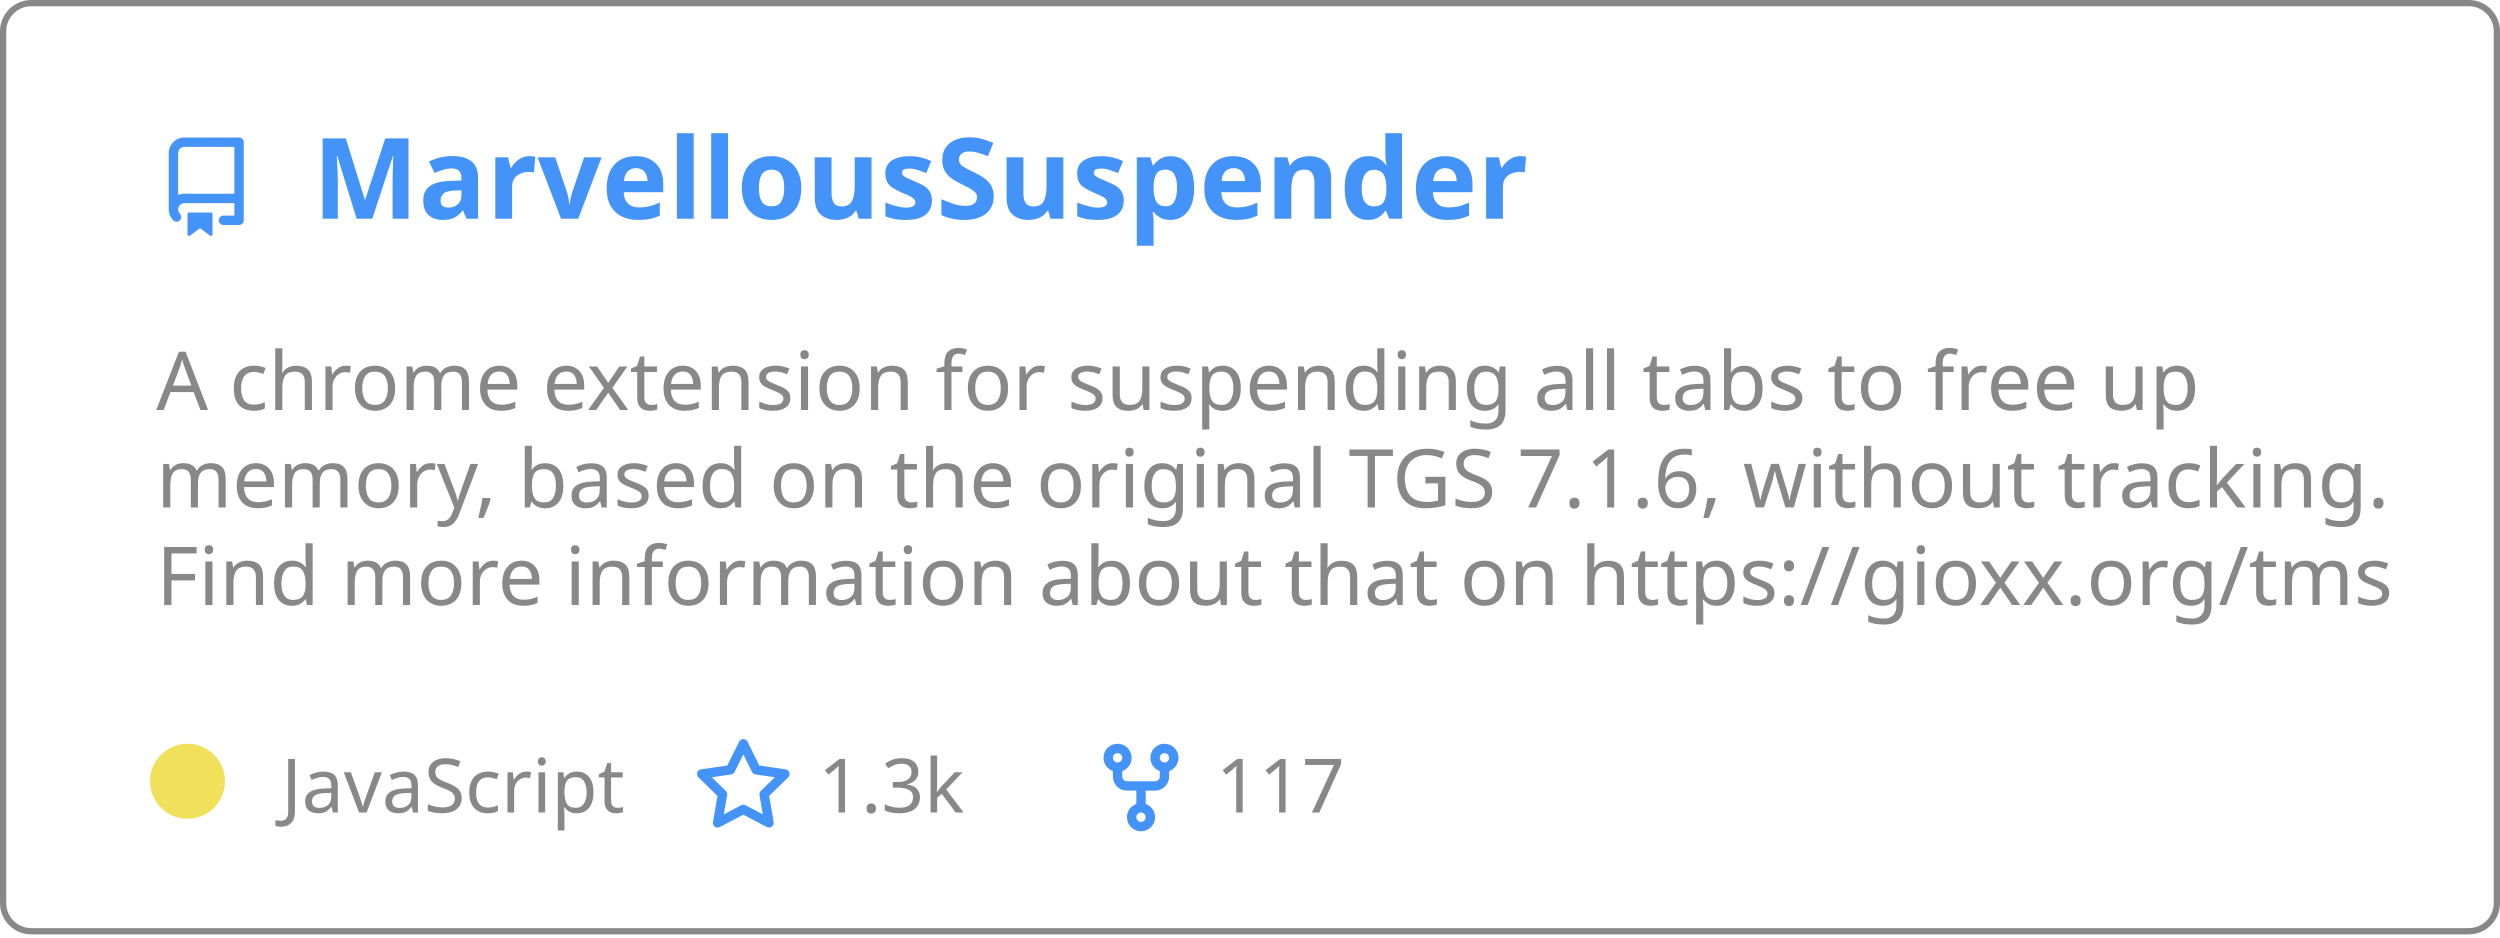
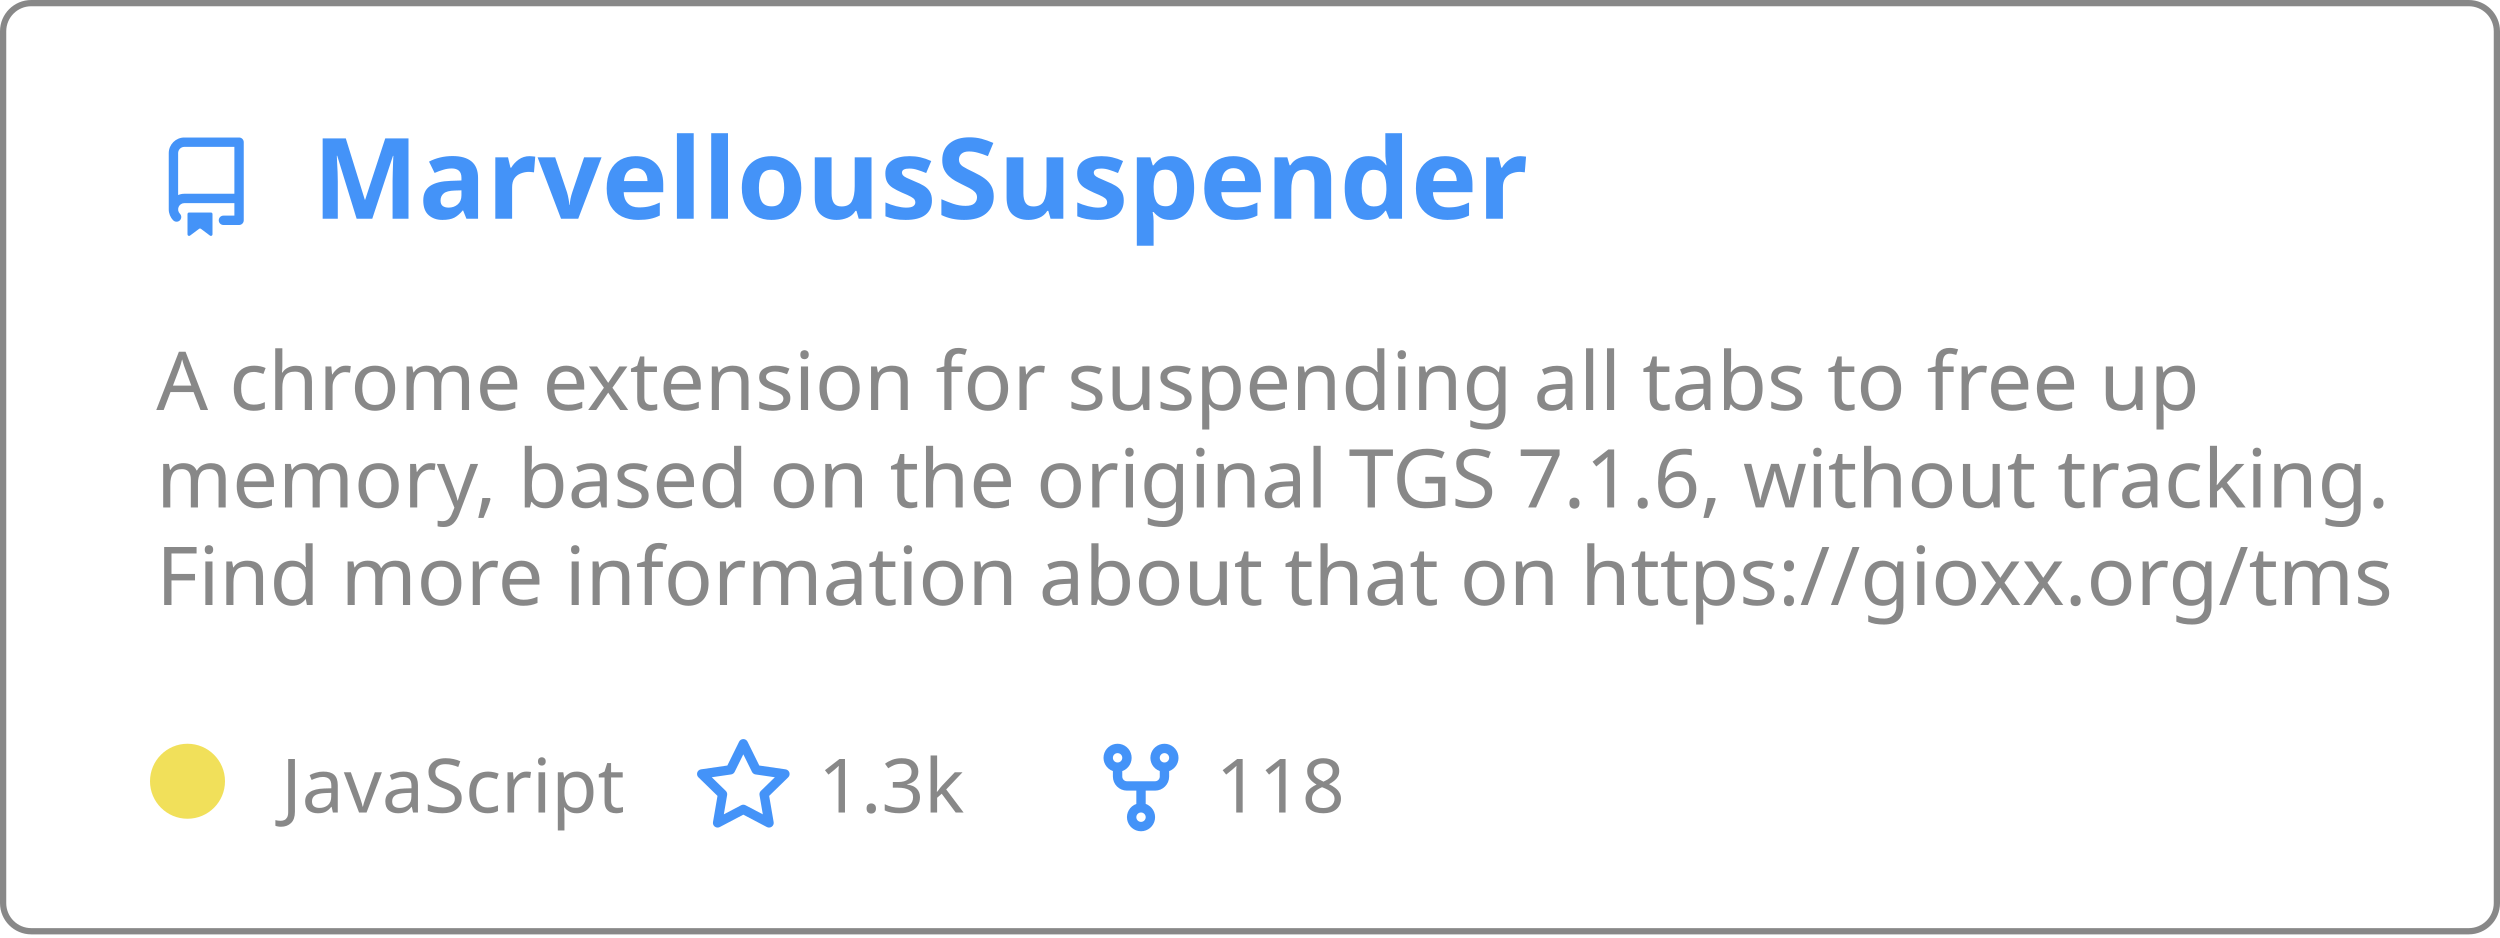
<svg xmlns="http://www.w3.org/2000/svg" width="400" height="150" viewBox="0 0 400 150" fill="none" role="img" aria-labelledby="descId">
  <style>
          .header {
            font: 600 18px 'Segoe UI', Ubuntu, Sans-Serif;
            fill: #4493F8;
            animation: fadeInAnimation 0.8s ease-in-out forwards;
          }
          @supports(-moz-appearance: auto) {
            /* Selector detects Firefox */
            .header { font-size: 15.5px; }
          }
          
    .description { font: 400 13px 'Segoe UI', Ubuntu, Sans-Serif; fill: #888888 }
    .gray { font: 400 12px 'Segoe UI', Ubuntu, Sans-Serif; fill: #888888 }
    .icon { fill: #4493F8 }
    .badge { font: 600 11px 'Segoe UI', Ubuntu, Sans-Serif; }
    .badge rect { opacity: 0.2 }
  

          
      /* Animations */
      @keyframes scaleInAnimation {
        from {
          transform: translate(-5px, 5px) scale(0);
        }
        to {
          transform: translate(-5px, 5px) scale(1);
        }
      }
      @keyframes fadeInAnimation {
        from {
          opacity: 0;
        }
        to {
          opacity: 1;
        }
      }
    
          * { animation-duration: 0s !important; animation-delay: 0s !important; }
        </style>
  <rect data-testid="card-bg" x="0.5" y="0.5" rx="4.5" height="99%" stroke="#888888" width="399" fill="#ffffff00" stroke-opacity="1" />
  <g data-testid="card-title" transform="translate(25, 35)">
    <g transform="translate(0, 0)">
      <svg class="icon" x="0" y="-13" viewBox="0 0 16 16" version="1.1" width="16" height="16">
        <path fill-rule="evenodd" d="M2 2.5A2.5 2.5 0 014.5 0h8.75a.75.75 0 01.75.75v12.5a.75.75 0 01-.75.75h-2.5a.75.75 0 110-1.5h1.75v-2h-8a1 1 0 00-.714 1.7.75.75 0 01-1.072 1.05A2.495 2.495 0 012 11.5v-9zm10.5-1V9h-8c-.356 0-.694.074-1 .208V2.5a1 1 0 011-1h8zM5 12.25v3.25a.25.25 0 00.4.2l1.45-1.087a.25.25 0 01.3 0L8.6 15.7a.25.25 0 00.4-.2v-3.25a.25.25 0 00-.25-.25h-3.5a.25.25 0 00-.25.25z" />
      </svg>
    </g>
    <g transform="translate(25, 0)">
      <text x="0" y="0" class="header" data-testid="header">MarvellousSuspender</text>
    </g>
  </g>
  <g data-testid="main-card-body" transform="translate(0, 55)">
    <text class="description" x="25" y="-5">
      <tspan dy="1.2em" x="25">A chrome extension for suspending all tabs to free up</tspan>
      <tspan dy="1.2em" x="25">memory, based on the original TGS 7.1.6, without tracking.</tspan>
      <tspan dy="1.2em" x="25">Find more information about that on https://gioxx.org/tms</tspan>
    </text>
    <g transform="translate(30, 75)">
      <g transform="translate(0, 0)">
        <g data-testid="primary-lang">
          <circle data-testid="lang-color" cx="0" cy="-5" r="6" fill="#f1e05a" />
          <text data-testid="lang-name" class="gray" x="15">JavaScript</text>
        </g>
      </g>
      <g transform="translate(80.93125, 0)">
        <g transform="translate(0, 0)">
          <svg class="icon" y="-12" viewBox="0 0 16 16" version="1.1" width="16" height="16">
            <path fill-rule="evenodd" d="M8 .25a.75.75 0 01.673.418l1.882 3.815 4.21.612a.75.75 0 01.416 1.279l-3.046 2.97.719 4.192a.75.75 0 01-1.088.791L8 12.347l-3.766 1.98a.75.75 0 01-1.088-.79l.72-4.194L.818 6.374a.75.75 0 01.416-1.28l4.21-.611L7.327.668A.75.75 0 018 .25zm0 2.445L6.615 5.5a.75.75 0 01-.564.41l-3.097.45 2.24 2.184a.75.75 0 01.216.664l-.528 3.084 2.769-1.456a.75.75 0 01.698 0l2.77 1.456-.53-3.084a.75.75 0 01.216-.664l2.24-2.183-3.096-.45a.75.75 0 01-.564-.41L8 2.694v.001z" />
          </svg>
        </g>
        <g transform="translate(20, 0)">
          <text data-testid="stargazers" class="gray">
        1.3k
      </text>
        </g>
      </g>
      <g transform="translate(144.5625, 0)">
        <g transform="translate(0, 0)">
          <svg class="icon" y="-12" viewBox="0 0 16 16" version="1.1" width="16" height="16">
            <path fill-rule="evenodd" d="M5 3.25a.75.75 0 11-1.5 0 .75.75 0 011.5 0zm0 2.122a2.25 2.25 0 10-1.5 0v.878A2.25 2.25 0 005.75 8.5h1.5v2.128a2.251 2.251 0 101.5 0V8.5h1.5a2.25 2.25 0 002.25-2.25v-.878a2.25 2.25 0 10-1.5 0v.878a.75.75 0 01-.75.75h-4.5A.75.75 0 015 6.25v-.878zm3.75 7.378a.75.75 0 11-1.5 0 .75.75 0 011.5 0zm3-8.75a.75.75 0 100-1.5.75.75 0 000 1.5z" />
          </svg>
        </g>
        <g transform="translate(20, 0)">
          <text data-testid="forkcount" class="gray">
-         117
+         118
      </text>
        </g>
      </g>
    </g>
  </g>
</svg>
